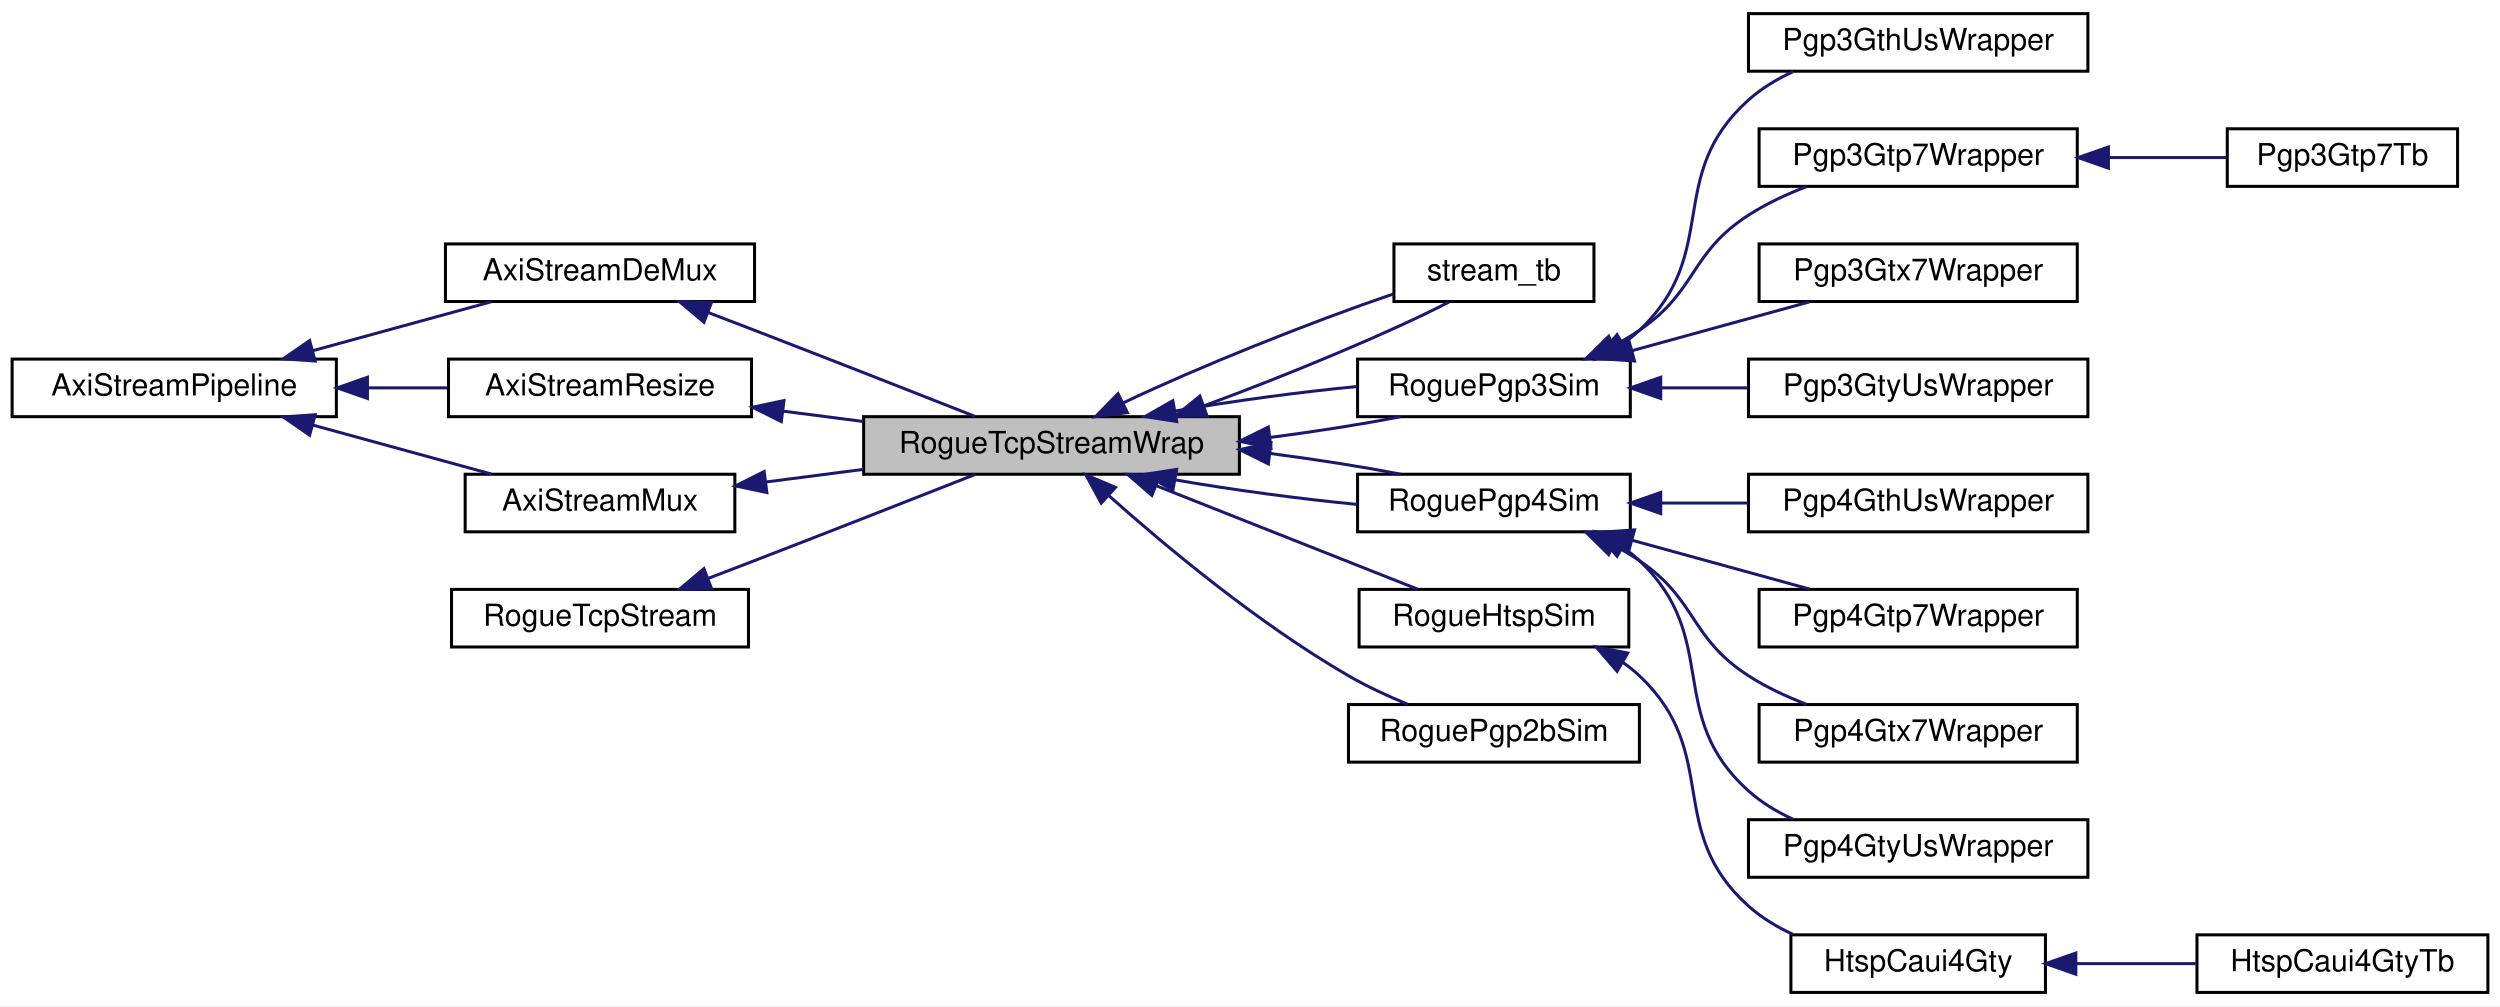
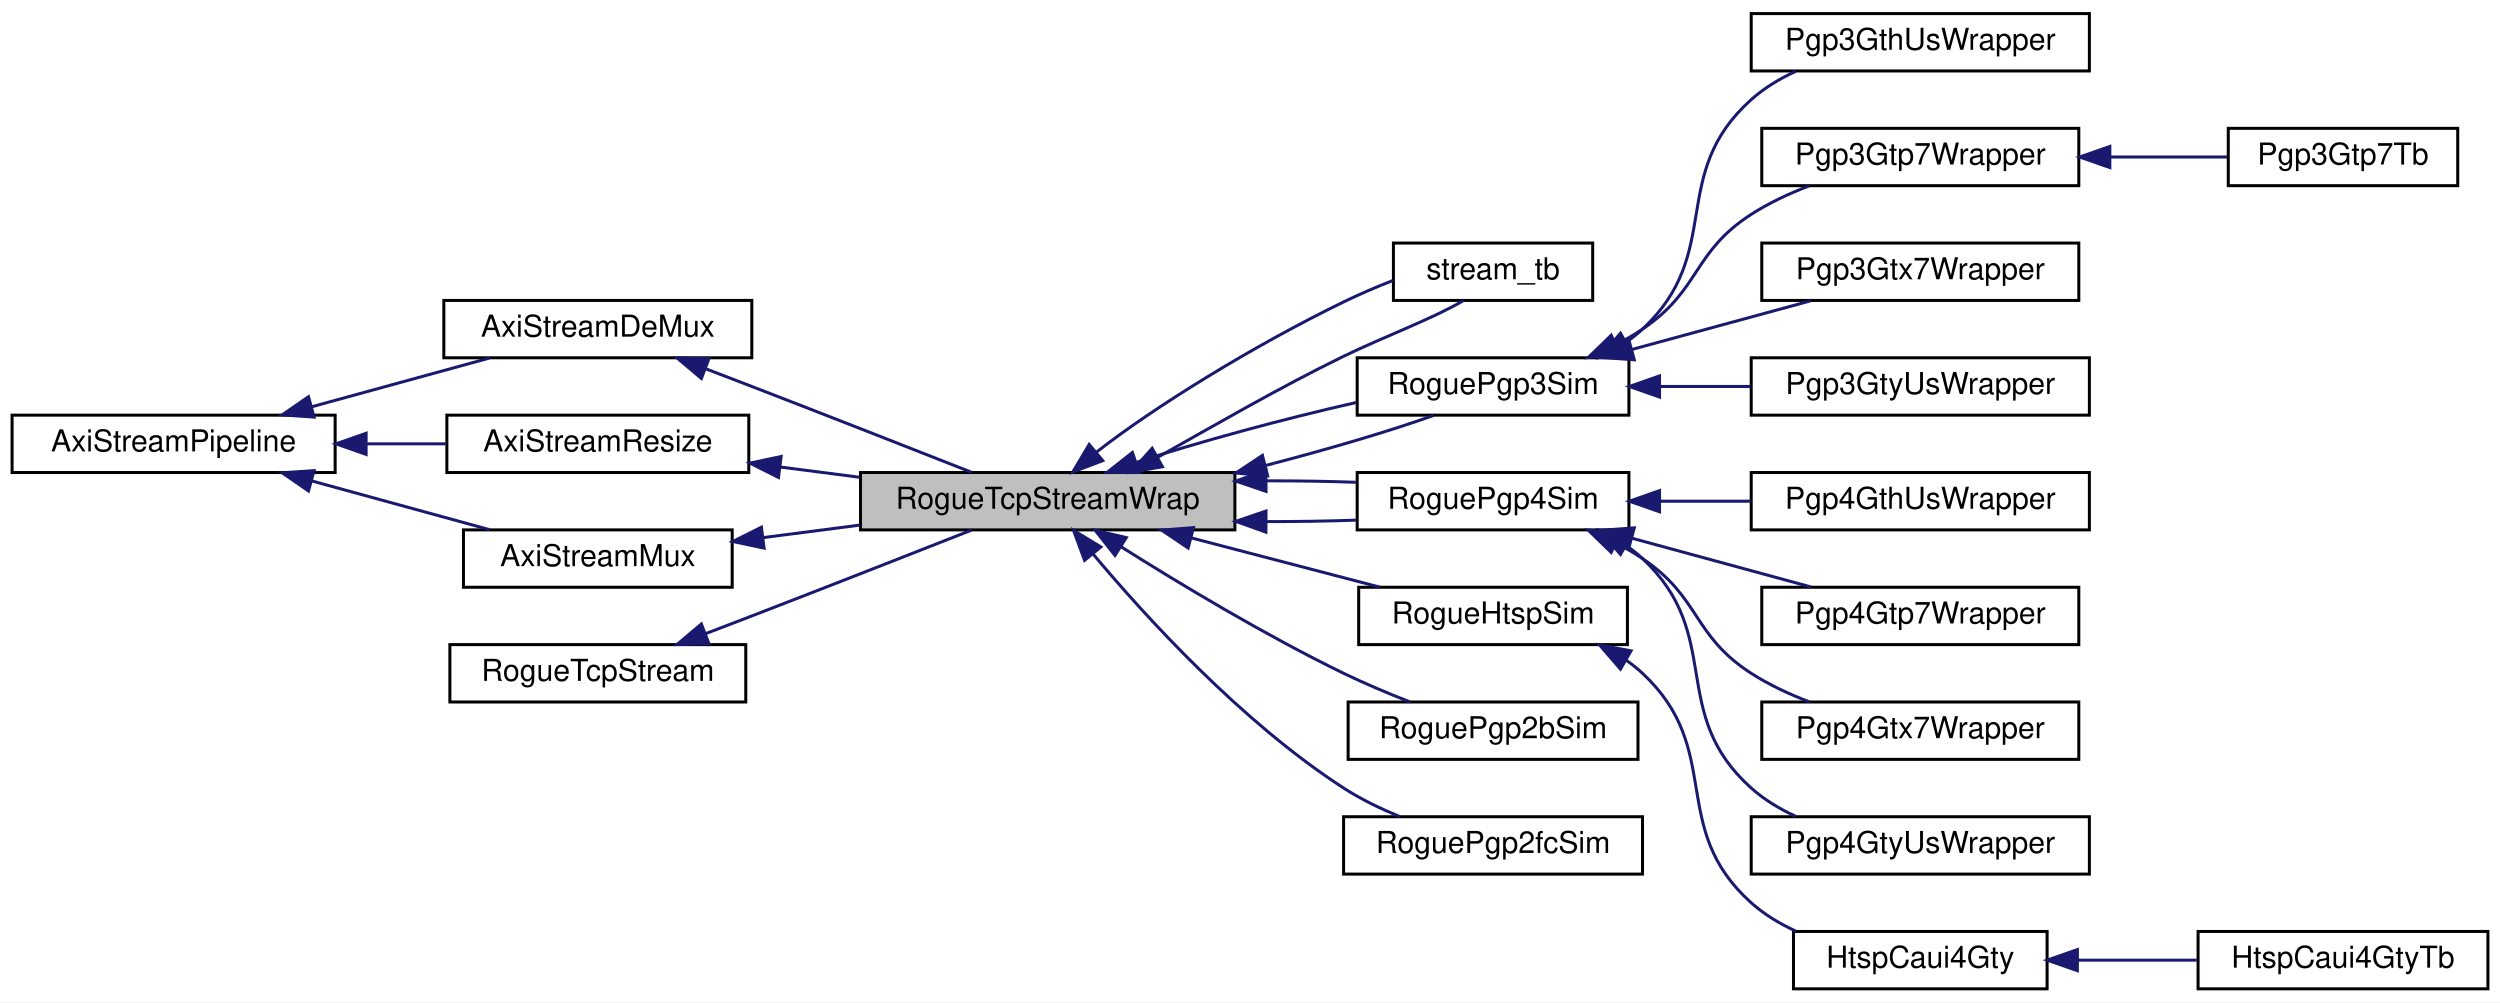
- <svg xmlns="http://www.w3.org/2000/svg" xmlns:xlink="http://www.w3.org/1999/xlink" width="825pt" height="332pt" viewBox="0.00 0.00 825.00 332.00">
+ <svg xmlns="http://www.w3.org/2000/svg" xmlns:xlink="http://www.w3.org/1999/xlink" width="828pt" height="332pt" viewBox="0.00 0.00 828.00 332.00">
  <g id="graph0" class="graph" transform="scale(1 1) rotate(0) translate(4 328)">
-     <polygon fill="white" stroke="transparent" points="-4,4 -4,-328 821,-328 821,4 -4,4" />
+     <polygon fill="white" stroke="transparent" points="-4,4 -4,-328 824,-328 824,4 -4,4" />
    <g id="node1" class="node">
      <g id="a_node1">
        <a xlink:title=" ">
-           <polygon fill="#bfbfbf" stroke="black" points="281,-171.5 281,-190.5 405,-190.5 405,-171.5 281,-171.5" />
-           <text text-anchor="middle" x="343" y="-178.5" font-family="Helvetica,sans-Serif" font-size="10.00">RogueTcpStreamWrap</text>
+           <polygon fill="#bfbfbf" stroke="black" points="281,-152.5 281,-171.5 405,-171.5 405,-152.5 281,-152.5" />
+           <text text-anchor="middle" x="343" y="-159.5" font-family="Helvetica,sans-Serif" font-size="10.00">RogueTcpStreamWrap</text>
        </a>
      </g>
    </g>
    <g id="node7" class="node">
      <g id="a_node7">
        <a xlink:href="classstream__tb.html" target="_top" xlink:title=" ">
-           <polygon fill="white" stroke="black" points="456,-228.5 456,-247.5 522,-247.5 522,-228.5 456,-228.5" />
-           <text text-anchor="middle" x="489" y="-235.5" font-family="Helvetica,sans-Serif" font-size="10.00">stream_tb</text>
+           <polygon fill="white" stroke="black" points="457.5,-228.5 457.5,-247.5 523.5,-247.5 523.5,-228.5 457.5,-228.5" />
+           <text text-anchor="middle" x="490.5" y="-235.5" font-family="Helvetica,sans-Serif" font-size="10.00">stream_tb</text>
        </a>
      </g>
    </g>
    <g id="edge8" class="edge">
-       <path fill="none" stroke="midnightblue" d="M393.18,-194.03C421.72,-204.52 455.61,-218.69 474.15,-228.34" />
-       <polygon fill="midnightblue" stroke="midnightblue" points="394.32,-190.72 383.73,-190.62 391.95,-197.3 394.32,-190.72" />
+       <path fill="none" stroke="midnightblue" d="M379.55,-176.62C397.58,-186.76 420.06,-199.82 441,-210 454.5,-216.56 470.89,-222.6 480.74,-228.49" />
+       <polygon fill="midnightblue" stroke="midnightblue" points="380.99,-173.42 370.55,-171.61 377.59,-179.54 380.99,-173.42" />
    </g>
    <g id="edge20" class="edge">
-       <path fill="none" stroke="midnightblue" d="M366.6,-195.02C390.61,-206.51 428.76,-221.83 455.89,-231.02" />
-       <polygon fill="midnightblue" stroke="midnightblue" points="368.06,-191.83 357.55,-190.51 364.94,-198.1 368.06,-191.83" />
+       <path fill="none" stroke="midnightblue" d="M359.07,-178.19C377.8,-192.89 410.97,-213.41 441,-228 446.21,-230.53 451.84,-232.98 457.36,-235.1" />
+       <polygon fill="midnightblue" stroke="midnightblue" points="361.23,-175.44 351.32,-171.68 356.73,-180.8 361.23,-175.44" />
    </g>
    <g id="node8" class="node">
      <g id="a_node8">
        <a xlink:href="classRoguePgp3Sim.html" target="_top" xlink:title=" ">
-           <polygon fill="white" stroke="black" points="444,-190.5 444,-209.5 534,-209.5 534,-190.5 444,-190.5" />
-           <text text-anchor="middle" x="489" y="-197.5" font-family="Helvetica,sans-Serif" font-size="10.00">RoguePgp3Sim</text>
+           <polygon fill="white" stroke="black" points="445.5,-190.5 445.5,-209.5 535.5,-209.5 535.5,-190.5 445.5,-190.5" />
+           <text text-anchor="middle" x="490.5" y="-197.5" font-family="Helvetica,sans-Serif" font-size="10.00">RoguePgp3Sim</text>
        </a>
      </g>
    </g>
    <g id="edge9" class="edge">
-       <path fill="none" stroke="midnightblue" d="M415.05,-183.63C430.3,-185.62 445.6,-188.03 458.23,-190.48" />
-       <polygon fill="midnightblue" stroke="midnightblue" points="415.43,-180.15 405.07,-182.38 414.56,-187.09 415.43,-180.15" />
-     </g>
-     <g id="edge25" class="edge">
-       <path fill="none" stroke="midnightblue" d="M383.8,-192.36C402.48,-195.62 424.8,-198.62 443.99,-200.47" />
-       <polygon fill="midnightblue" stroke="midnightblue" points="384.31,-188.9 373.84,-190.53 383.04,-195.78 384.31,-188.9" />
+       <path fill="none" stroke="midnightblue" d="M415.03,-173.8C435.64,-179.14 456.43,-185.26 470.79,-190.41" />
+       <polygon fill="midnightblue" stroke="midnightblue" points="415.84,-170.4 405.28,-171.33 414.12,-177.18 415.84,-170.4" />
+     </g>
+     <g id="edge26" class="edge">
+       <path fill="none" stroke="midnightblue" d="M372.21,-174.83C392.92,-181.62 421.45,-189.34 445.2,-194.7" />
+       <polygon fill="midnightblue" stroke="midnightblue" points="373.32,-171.52 362.72,-171.59 371.05,-178.14 373.32,-171.52" />
    </g>
    <g id="node14" class="node">
      <g id="a_node14">
        <a xlink:href="classRoguePgp4Sim.html" target="_top" xlink:title=" ">
-           <polygon fill="white" stroke="black" points="444,-152.5 444,-171.5 534,-171.5 534,-152.5 444,-152.5" />
-           <text text-anchor="middle" x="489" y="-159.5" font-family="Helvetica,sans-Serif" font-size="10.00">RoguePgp4Sim</text>
+           <polygon fill="white" stroke="black" points="445.5,-152.5 445.5,-171.5 535.5,-171.5 535.5,-152.5 445.5,-152.5" />
+           <text text-anchor="middle" x="490.5" y="-159.5" font-family="Helvetica,sans-Serif" font-size="10.00">RoguePgp4Sim</text>
        </a>
      </g>
    </g>
    <g id="edge15" class="edge">
-       <path fill="none" stroke="midnightblue" d="M383.8,-169.64C402.48,-166.38 424.8,-163.38 443.99,-161.53" />
-       <polygon fill="midnightblue" stroke="midnightblue" points="383.04,-166.22 373.84,-171.47 384.31,-173.1 383.04,-166.22" />
-     </g>
-     <g id="edge26" class="edge">
-       <path fill="none" stroke="midnightblue" d="M415.05,-178.37C430.3,-176.38 445.6,-173.97 458.23,-171.52" />
-       <polygon fill="midnightblue" stroke="midnightblue" points="414.56,-174.91 405.07,-179.62 415.43,-181.85 414.56,-174.91" />
+       <path fill="none" stroke="midnightblue" d="M415.37,-155.25C425.5,-155.24 435.67,-155.39 445.08,-155.73" />
+       <polygon fill="midnightblue" stroke="midnightblue" points="415.26,-151.75 405.28,-155.33 415.31,-158.75 415.26,-151.75" />
+     </g>
+     <g id="edge27" class="edge">
+       <path fill="none" stroke="midnightblue" d="M415.37,-168.75C425.5,-168.76 435.67,-168.61 445.08,-168.27" />
+       <polygon fill="midnightblue" stroke="midnightblue" points="415.31,-165.25 405.28,-168.67 415.26,-172.25 415.31,-165.25" />
    </g>
    <g id="node19" class="node">
      <g id="a_node19">
        <a xlink:href="classRogueHtspSim.html" target="_top" xlink:title=" ">
-           <polygon fill="white" stroke="black" points="444.5,-114.5 444.5,-133.5 533.5,-133.5 533.5,-114.5 444.5,-114.5" />
-           <text text-anchor="middle" x="489" y="-121.5" font-family="Helvetica,sans-Serif" font-size="10.00">RogueHtspSim</text>
+           <polygon fill="white" stroke="black" points="446,-114.5 446,-133.5 535,-133.5 535,-114.5 446,-114.5" />
+           <text text-anchor="middle" x="490.5" y="-121.5" font-family="Helvetica,sans-Serif" font-size="10.00">RogueHtspSim</text>
        </a>
      </g>
    </g>
    <g id="edge21" class="edge">
-       <path fill="none" stroke="midnightblue" d="M377.7,-167.66C404.11,-157.2 440.22,-142.91 463.82,-133.57" />
-       <polygon fill="midnightblue" stroke="midnightblue" points="376.11,-164.52 368.1,-171.46 378.69,-171.03 376.11,-164.52" />
+       <path fill="none" stroke="midnightblue" d="M390.65,-149.82C410.85,-144.54 434.15,-138.46 453.05,-133.52" />
+       <polygon fill="midnightblue" stroke="midnightblue" points="389.51,-146.5 380.72,-152.41 391.28,-153.27 389.51,-146.5" />
    </g>
    <g id="node22" class="node">
      <g id="a_node22">
        <a xlink:href="classRoguePgp2bSim.html" target="_top" xlink:title=" ">
-           <polygon fill="white" stroke="black" points="441,-76.5 441,-95.5 537,-95.5 537,-76.5 441,-76.5" />
-           <text text-anchor="middle" x="489" y="-83.5" font-family="Helvetica,sans-Serif" font-size="10.00">RoguePgp2bSim</text>
+           <polygon fill="white" stroke="black" points="442.5,-76.5 442.5,-95.5 538.5,-95.5 538.5,-76.5 442.5,-76.5" />
+           <text text-anchor="middle" x="490.5" y="-83.5" font-family="Helvetica,sans-Serif" font-size="10.00">RoguePgp2bSim</text>
        </a>
      </g>
    </g>
    <g id="edge24" class="edge">
-       <path fill="none" stroke="midnightblue" d="M361.79,-164.54C380.45,-147.91 411.16,-122.26 441,-105 447.09,-101.47 453.97,-98.3 460.54,-95.59" />
-       <polygon fill="midnightblue" stroke="midnightblue" points="359.41,-161.97 354.34,-171.28 364.1,-167.17 359.41,-161.97" />
+       <path fill="none" stroke="midnightblue" d="M367.42,-146.83C386.71,-134.67 415.03,-117.62 441,-105 448,-101.6 455.76,-98.34 463,-95.51" />
+       <polygon fill="midnightblue" stroke="midnightblue" points="365.28,-144.04 358.72,-152.36 369.03,-149.94 365.28,-144.04" />
+     </g>
+     <g id="node23" class="node">
+       <g id="a_node23">
+         <a xlink:href="classRoguePgp2fcSim.html" target="_top" xlink:title=" ">
+           <polygon fill="white" stroke="black" points="441,-38.5 441,-57.5 540,-57.5 540,-38.5 441,-38.5" />
+           <text text-anchor="middle" x="490.5" y="-45.5" font-family="Helvetica,sans-Serif" font-size="10.00">RoguePgp2fcSim</text>
+         </a>
+       </g>
+     </g>
+     <g id="edge25" class="edge">
+       <path fill="none" stroke="midnightblue" d="M357.94,-144.6C375.43,-123.72 407.25,-88.83 441,-67 446.69,-63.32 453.22,-60.16 459.59,-57.54" />
+       <polygon fill="midnightblue" stroke="midnightblue" points="355.21,-142.41 351.56,-152.35 360.61,-146.85 355.21,-142.41" />
    </g>
    <g id="node2" class="node">
      <g id="a_node2">
        <a xlink:href="classAxiStreamDeMux.html" target="_top" xlink:title=" ">
-           <polygon fill="white" stroke="black" points="143,-228.5 143,-247.5 245,-247.5 245,-228.5 143,-228.5" />
-           <text text-anchor="middle" x="194" y="-235.5" font-family="Helvetica,sans-Serif" font-size="10.00">AxiStreamDeMux</text>
+           <polygon fill="white" stroke="black" points="143,-209.5 143,-228.5 245,-228.5 245,-209.5 143,-209.5" />
+           <text text-anchor="middle" x="194" y="-216.5" font-family="Helvetica,sans-Serif" font-size="10.00">AxiStreamDeMux</text>
        </a>
      </g>
    </g>
    <g id="edge1" class="edge">
-       <path fill="none" stroke="midnightblue" d="M229.8,-224.83C234.9,-222.88 240.09,-220.89 245,-219 269.8,-209.43 298.11,-198.32 317.71,-190.6" />
-       <polygon fill="midnightblue" stroke="midnightblue" points="228.3,-221.65 220.2,-228.48 230.79,-228.2 228.3,-221.65" />
+       <path fill="none" stroke="midnightblue" d="M229.8,-205.83C234.9,-203.88 240.09,-201.89 245,-200 269.8,-190.43 298.11,-179.32 317.71,-171.6" />
+       <polygon fill="midnightblue" stroke="midnightblue" points="228.3,-202.65 220.2,-209.48 230.79,-209.2 228.3,-202.65" />
    </g>
    <g id="node3" class="node">
      <g id="a_node3">
        <a xlink:href="classAxiStreamPipeline.html" target="_top" xlink:title=" ">
-           <polygon fill="white" stroke="black" points="0,-190.5 0,-209.5 107,-209.5 107,-190.5 0,-190.5" />
-           <text text-anchor="middle" x="53.5" y="-197.5" font-family="Helvetica,sans-Serif" font-size="10.00">AxiStreamPipeline</text>
+           <polygon fill="white" stroke="black" points="0,-171.5 0,-190.5 107,-190.5 107,-171.5 0,-171.5" />
+           <text text-anchor="middle" x="53.5" y="-178.5" font-family="Helvetica,sans-Serif" font-size="10.00">AxiStreamPipeline</text>
        </a>
      </g>
    </g>
    <g id="edge2" class="edge">
-       <path fill="none" stroke="midnightblue" d="M99.13,-212.25C118.22,-217.48 140.18,-223.51 158.06,-228.41" />
-       <polygon fill="midnightblue" stroke="midnightblue" points="100.02,-208.86 89.45,-209.59 98.17,-215.61 100.02,-208.86" />
+       <path fill="none" stroke="midnightblue" d="M99.13,-193.25C118.22,-198.48 140.18,-204.51 158.06,-209.41" />
+       <polygon fill="midnightblue" stroke="midnightblue" points="100.02,-189.86 89.45,-190.59 98.17,-196.61 100.02,-189.86" />
    </g>
    <g id="node4" class="node">
      <g id="a_node4">
        <a xlink:href="classAxiStreamResize.html" target="_top" xlink:title=" ">
-           <polygon fill="white" stroke="black" points="144,-190.5 144,-209.5 244,-209.5 244,-190.5 144,-190.5" />
-           <text text-anchor="middle" x="194" y="-197.5" font-family="Helvetica,sans-Serif" font-size="10.00">AxiStreamResize</text>
+           <polygon fill="white" stroke="black" points="144,-171.5 144,-190.5 244,-190.5 244,-171.5 144,-171.5" />
+           <text text-anchor="middle" x="194" y="-178.5" font-family="Helvetica,sans-Serif" font-size="10.00">AxiStreamResize</text>
        </a>
      </g>
    </g>
    <g id="edge4" class="edge">
-       <path fill="none" stroke="midnightblue" d="M117.45,-200C126.21,-200 135.11,-200 143.58,-200" />
-       <polygon fill="midnightblue" stroke="midnightblue" points="117.26,-196.5 107.26,-200 117.26,-203.5 117.26,-196.5" />
+       <path fill="none" stroke="midnightblue" d="M117.45,-181C126.21,-181 135.11,-181 143.58,-181" />
+       <polygon fill="midnightblue" stroke="midnightblue" points="117.26,-177.5 107.26,-181 117.26,-184.5 117.26,-177.5" />
    </g>
    <g id="node6" class="node">
      <g id="a_node6">
        <a xlink:href="classAxiStreamMux.html" target="_top" xlink:title=" ">
-           <polygon fill="white" stroke="black" points="149.5,-152.5 149.5,-171.5 238.5,-171.5 238.5,-152.5 149.5,-152.5" />
-           <text text-anchor="middle" x="194" y="-159.5" font-family="Helvetica,sans-Serif" font-size="10.00">AxiStreamMux</text>
+           <polygon fill="white" stroke="black" points="149.5,-133.5 149.5,-152.5 238.5,-152.5 238.5,-133.5 149.5,-133.5" />
+           <text text-anchor="middle" x="194" y="-140.5" font-family="Helvetica,sans-Serif" font-size="10.00">AxiStreamMux</text>
        </a>
      </g>
    </g>
    <g id="edge7" class="edge">
-       <path fill="none" stroke="midnightblue" d="M99.13,-187.75C118.22,-182.52 140.18,-176.49 158.06,-171.59" />
-       <polygon fill="midnightblue" stroke="midnightblue" points="98.17,-184.39 89.45,-190.41 100.02,-191.14 98.17,-184.39" />
+       <path fill="none" stroke="midnightblue" d="M99.13,-168.75C118.22,-163.52 140.18,-157.49 158.06,-152.59" />
+       <polygon fill="midnightblue" stroke="midnightblue" points="98.17,-165.39 89.45,-171.41 100.02,-172.14 98.17,-165.39" />
    </g>
    <g id="edge3" class="edge">
-       <path fill="none" stroke="midnightblue" d="M254.4,-192.32C263.08,-191.2 272.04,-190.04 280.76,-188.92" />
-       <polygon fill="midnightblue" stroke="midnightblue" points="253.83,-188.87 244.36,-193.62 254.72,-195.81 253.83,-188.87" />
+       <path fill="none" stroke="midnightblue" d="M254.4,-173.32C263.08,-172.2 272.04,-171.04 280.76,-169.92" />
+       <polygon fill="midnightblue" stroke="midnightblue" points="253.83,-169.87 244.36,-174.62 254.72,-176.81 253.83,-169.87" />
    </g>
    <g id="node5" class="node">
      <g id="a_node5">
        <a xlink:href="classRogueTcpStream.html" target="_top" xlink:title=" ">
-           <polygon fill="white" stroke="black" points="145,-114.5 145,-133.5 243,-133.5 243,-114.5 145,-114.5" />
-           <text text-anchor="middle" x="194" y="-121.5" font-family="Helvetica,sans-Serif" font-size="10.00">RogueTcpStream</text>
+           <polygon fill="white" stroke="black" points="145,-95.5 145,-114.5 243,-114.5 243,-95.5 145,-95.5" />
+           <text text-anchor="middle" x="194" y="-102.5" font-family="Helvetica,sans-Serif" font-size="10.00">RogueTcpStream</text>
        </a>
      </g>
    </g>
    <g id="edge5" class="edge">
-       <path fill="none" stroke="midnightblue" d="M229.8,-137.17C234.9,-139.12 240.09,-141.11 245,-143 269.8,-152.57 298.11,-163.68 317.71,-171.4" />
-       <polygon fill="midnightblue" stroke="midnightblue" points="230.79,-133.8 220.2,-133.52 228.3,-140.35 230.79,-133.8" />
+       <path fill="none" stroke="midnightblue" d="M229.8,-118.17C234.9,-120.12 240.09,-122.11 245,-124 269.8,-133.57 298.11,-144.68 317.71,-152.4" />
+       <polygon fill="midnightblue" stroke="midnightblue" points="230.79,-114.8 220.2,-114.52 228.3,-121.35 230.79,-114.8" />
    </g>
    <g id="edge6" class="edge">
-       <path fill="none" stroke="midnightblue" d="M248.86,-168.96C259.24,-170.3 270.19,-171.72 280.78,-173.09" />
-       <polygon fill="midnightblue" stroke="midnightblue" points="249.07,-165.46 238.71,-167.65 248.18,-172.4 249.07,-165.46" />
+       <path fill="none" stroke="midnightblue" d="M248.86,-149.96C259.24,-151.3 270.19,-152.72 280.78,-154.09" />
+       <polygon fill="midnightblue" stroke="midnightblue" points="249.07,-146.46 238.71,-148.65 248.18,-153.4 249.07,-146.46" />
    </g>
    <g id="node9" class="node">
      <g id="a_node9">
        <a xlink:href="classPgp3GthUsWrapper.html" target="_top" xlink:title=" ">
-           <polygon fill="white" stroke="black" points="573,-304.5 573,-323.5 685,-323.5 685,-304.5 573,-304.5" />
-           <text text-anchor="middle" x="629" y="-311.5" font-family="Helvetica,sans-Serif" font-size="10.00">Pgp3GthUsWrapper</text>
+           <polygon fill="white" stroke="black" points="576,-304.5 576,-323.5 688,-323.5 688,-304.5 576,-304.5" />
+           <text text-anchor="middle" x="632" y="-311.5" font-family="Helvetica,sans-Serif" font-size="10.00">Pgp3GthUsWrapper</text>
        </a>
      </g>
    </g>
    <g id="edge10" class="edge">
-       <path fill="none" stroke="midnightblue" d="M531.61,-214.65C533.52,-215.98 535.34,-217.43 537,-219 564.19,-244.65 545.16,-270.06 573,-295 577.29,-298.84 582.39,-301.92 587.74,-304.37" />
-       <polygon fill="midnightblue" stroke="midnightblue" points="533.15,-211.49 522.74,-209.51 529.64,-217.55 533.15,-211.49" />
+       <path fill="none" stroke="midnightblue" d="M534.62,-214.69C536.53,-216.01 538.33,-217.45 540,-219 567.32,-244.5 548.16,-270.06 576,-295 580.29,-298.84 585.39,-301.92 590.74,-304.37" />
+       <polygon fill="midnightblue" stroke="midnightblue" points="536.19,-211.56 525.78,-209.61 532.7,-217.63 536.19,-211.56" />
    </g>
    <g id="node10" class="node">
      <g id="a_node10">
        <a xlink:href="classPgp3Gtp7Wrapper.html" target="_top" xlink:title=" ">
-           <polygon fill="white" stroke="black" points="576.5,-266.5 576.5,-285.5 681.5,-285.5 681.5,-266.5 576.5,-266.5" />
-           <text text-anchor="middle" x="629" y="-273.5" font-family="Helvetica,sans-Serif" font-size="10.00">Pgp3Gtp7Wrapper</text>
+           <polygon fill="white" stroke="black" points="579.5,-266.5 579.5,-285.5 684.5,-285.5 684.5,-266.5 579.5,-266.5" />
+           <text text-anchor="middle" x="632" y="-273.5" font-family="Helvetica,sans-Serif" font-size="10.00">Pgp3Gtp7Wrapper</text>
        </a>
      </g>
    </g>
    <g id="edge11" class="edge">
-       <path fill="none" stroke="midnightblue" d="M528.43,-213.9C531.41,-215.46 534.31,-217.17 537,-219 556.22,-232.1 553.45,-244.4 573,-257 578.86,-260.78 585.56,-263.9 592.21,-266.44" />
-       <polygon fill="midnightblue" stroke="midnightblue" points="529.87,-210.7 519.33,-209.59 526.87,-217.03 529.87,-210.7" />
+       <path fill="none" stroke="midnightblue" d="M531.29,-213.88C534.32,-215.45 537.26,-217.16 540,-219 559.29,-232 556.45,-244.4 576,-257 581.86,-260.78 588.56,-263.9 595.21,-266.44" />
+       <polygon fill="midnightblue" stroke="midnightblue" points="532.57,-210.62 522.03,-209.59 529.63,-216.97 532.57,-210.62" />
    </g>
    <g id="node12" class="node">
      <g id="a_node12">
        <a xlink:href="classPgp3Gtx7Wrapper.html" target="_top" xlink:title=" ">
-           <polygon fill="white" stroke="black" points="576.5,-228.5 576.5,-247.5 681.5,-247.5 681.5,-228.5 576.5,-228.5" />
-           <text text-anchor="middle" x="629" y="-235.5" font-family="Helvetica,sans-Serif" font-size="10.00">Pgp3Gtx7Wrapper</text>
+           <polygon fill="white" stroke="black" points="579.5,-228.5 579.5,-247.5 684.5,-247.5 684.5,-228.5 579.5,-228.5" />
+           <text text-anchor="middle" x="632" y="-235.5" font-family="Helvetica,sans-Serif" font-size="10.00">Pgp3Gtx7Wrapper</text>
        </a>
      </g>
    </g>
    <g id="edge13" class="edge">
-       <path fill="none" stroke="midnightblue" d="M534.47,-212.25C553.49,-217.48 575.38,-223.51 593.19,-228.41" />
-       <polygon fill="midnightblue" stroke="midnightblue" points="535.39,-208.87 524.82,-209.59 533.54,-215.62 535.39,-208.87" />
+       <path fill="none" stroke="midnightblue" d="M536.46,-212.25C555.68,-217.48 577.8,-223.51 595.81,-228.41" />
+       <polygon fill="midnightblue" stroke="midnightblue" points="537.27,-208.84 526.7,-209.59 535.43,-215.59 537.27,-208.84" />
    </g>
    <g id="node13" class="node">
      <g id="a_node13">
        <a xlink:href="classPgp3GtyUsWrapper.html" target="_top" xlink:title=" ">
-           <polygon fill="white" stroke="black" points="573,-190.5 573,-209.5 685,-209.5 685,-190.5 573,-190.5" />
-           <text text-anchor="middle" x="629" y="-197.5" font-family="Helvetica,sans-Serif" font-size="10.00">Pgp3GtyUsWrapper</text>
+           <polygon fill="white" stroke="black" points="576,-190.5 576,-209.5 688,-209.5 688,-190.5 576,-190.5" />
+           <text text-anchor="middle" x="632" y="-197.5" font-family="Helvetica,sans-Serif" font-size="10.00">Pgp3GtyUsWrapper</text>
        </a>
      </g>
    </g>
    <g id="edge14" class="edge">
-       <path fill="none" stroke="midnightblue" d="M544.07,-200C553.49,-200 563.3,-200 572.74,-200" />
-       <polygon fill="midnightblue" stroke="midnightblue" points="544.04,-196.5 534.04,-200 544.04,-203.5 544.04,-196.5" />
+       <path fill="none" stroke="midnightblue" d="M545.75,-200C555.63,-200 565.95,-200 575.87,-200" />
+       <polygon fill="midnightblue" stroke="midnightblue" points="545.64,-196.5 535.64,-200 545.64,-203.5 545.64,-196.5" />
    </g>
    <g id="node11" class="node">
      <g id="a_node11">
        <a xlink:href="classPgp3Gtp7Tb.html" target="_top" xlink:title=" ">
-           <polygon fill="white" stroke="black" points="731,-266.5 731,-285.5 807,-285.5 807,-266.5 731,-266.5" />
-           <text text-anchor="middle" x="769" y="-273.5" font-family="Helvetica,sans-Serif" font-size="10.00">Pgp3Gtp7Tb</text>
+           <polygon fill="white" stroke="black" points="734,-266.5 734,-285.5 810,-285.5 810,-266.5 734,-266.5" />
+           <text text-anchor="middle" x="772" y="-273.5" font-family="Helvetica,sans-Serif" font-size="10.00">Pgp3Gtp7Tb</text>
        </a>
      </g>
    </g>
    <g id="edge12" class="edge">
-       <path fill="none" stroke="midnightblue" d="M691.79,-276C705.03,-276 718.61,-276 730.58,-276" />
-       <polygon fill="midnightblue" stroke="midnightblue" points="691.78,-272.5 681.78,-276 691.78,-279.5 691.78,-272.5" />
+       <path fill="none" stroke="midnightblue" d="M694.79,-276C708.03,-276 721.61,-276 733.58,-276" />
+       <polygon fill="midnightblue" stroke="midnightblue" points="694.78,-272.5 684.78,-276 694.78,-279.5 694.78,-272.5" />
    </g>
    <g id="node15" class="node">
      <g id="a_node15">
        <a xlink:href="classPgp4GthUsWrapper.html" target="_top" xlink:title=" ">
-           <polygon fill="white" stroke="black" points="573,-152.5 573,-171.5 685,-171.5 685,-152.5 573,-152.5" />
-           <text text-anchor="middle" x="629" y="-159.5" font-family="Helvetica,sans-Serif" font-size="10.00">Pgp4GthUsWrapper</text>
+           <polygon fill="white" stroke="black" points="576,-152.5 576,-171.5 688,-171.5 688,-152.5 576,-152.5" />
+           <text text-anchor="middle" x="632" y="-159.5" font-family="Helvetica,sans-Serif" font-size="10.00">Pgp4GthUsWrapper</text>
        </a>
      </g>
    </g>
    <g id="edge16" class="edge">
-       <path fill="none" stroke="midnightblue" d="M544.07,-162C553.49,-162 563.3,-162 572.74,-162" />
-       <polygon fill="midnightblue" stroke="midnightblue" points="544.04,-158.5 534.04,-162 544.04,-165.5 544.04,-158.5" />
+       <path fill="none" stroke="midnightblue" d="M545.75,-162C555.63,-162 565.95,-162 575.87,-162" />
+       <polygon fill="midnightblue" stroke="midnightblue" points="545.64,-158.5 535.64,-162 545.64,-165.5 545.64,-158.5" />
    </g>
    <g id="node16" class="node">
      <g id="a_node16">
        <a xlink:href="classPgp4Gtp7Wrapper.html" target="_top" xlink:title=" ">
-           <polygon fill="white" stroke="black" points="576.5,-114.5 576.5,-133.5 681.5,-133.5 681.5,-114.5 576.5,-114.5" />
-           <text text-anchor="middle" x="629" y="-121.5" font-family="Helvetica,sans-Serif" font-size="10.00">Pgp4Gtp7Wrapper</text>
+           <polygon fill="white" stroke="black" points="579.5,-114.5 579.5,-133.5 684.5,-133.5 684.5,-114.5 579.5,-114.5" />
+           <text text-anchor="middle" x="632" y="-121.5" font-family="Helvetica,sans-Serif" font-size="10.00">Pgp4Gtp7Wrapper</text>
        </a>
      </g>
    </g>
    <g id="edge17" class="edge">
-       <path fill="none" stroke="midnightblue" d="M534.47,-149.75C553.49,-144.52 575.38,-138.49 593.19,-133.59" />
-       <polygon fill="midnightblue" stroke="midnightblue" points="533.54,-146.38 524.82,-152.41 535.39,-153.13 533.54,-146.38" />
+       <path fill="none" stroke="midnightblue" d="M536.46,-149.75C555.68,-144.52 577.8,-138.49 595.81,-133.59" />
+       <polygon fill="midnightblue" stroke="midnightblue" points="535.43,-146.41 526.7,-152.41 537.27,-153.16 535.43,-146.41" />
    </g>
    <g id="node17" class="node">
      <g id="a_node17">
        <a xlink:href="classPgp4Gtx7Wrapper.html" target="_top" xlink:title=" ">
-           <polygon fill="white" stroke="black" points="576.5,-76.5 576.5,-95.5 681.5,-95.5 681.5,-76.5 576.5,-76.5" />
-           <text text-anchor="middle" x="629" y="-83.5" font-family="Helvetica,sans-Serif" font-size="10.00">Pgp4Gtx7Wrapper</text>
+           <polygon fill="white" stroke="black" points="579.5,-76.5 579.5,-95.5 684.5,-95.5 684.5,-76.5 579.5,-76.5" />
+           <text text-anchor="middle" x="632" y="-83.5" font-family="Helvetica,sans-Serif" font-size="10.00">Pgp4Gtx7Wrapper</text>
        </a>
      </g>
    </g>
    <g id="edge18" class="edge">
-       <path fill="none" stroke="midnightblue" d="M528.43,-148.1C531.41,-146.54 534.31,-144.83 537,-143 556.22,-129.9 553.45,-117.6 573,-105 578.86,-101.22 585.56,-98.1 592.21,-95.56" />
-       <polygon fill="midnightblue" stroke="midnightblue" points="526.87,-144.97 519.33,-152.41 529.87,-151.3 526.87,-144.97" />
+       <path fill="none" stroke="midnightblue" d="M531.29,-148.12C534.32,-146.55 537.26,-144.84 540,-143 559.29,-130 556.45,-117.6 576,-105 581.86,-101.22 588.56,-98.1 595.21,-95.56" />
+       <polygon fill="midnightblue" stroke="midnightblue" points="529.63,-145.03 522.03,-152.41 532.57,-151.38 529.63,-145.03" />
    </g>
    <g id="node18" class="node">
      <g id="a_node18">
        <a xlink:href="classPgp4GtyUsWrapper.html" target="_top" xlink:title=" ">
-           <polygon fill="white" stroke="black" points="573,-38.5 573,-57.5 685,-57.5 685,-38.5 573,-38.5" />
-           <text text-anchor="middle" x="629" y="-45.5" font-family="Helvetica,sans-Serif" font-size="10.00">Pgp4GtyUsWrapper</text>
+           <polygon fill="white" stroke="black" points="576,-38.5 576,-57.5 688,-57.5 688,-38.5 576,-38.5" />
+           <text text-anchor="middle" x="632" y="-45.5" font-family="Helvetica,sans-Serif" font-size="10.00">Pgp4GtyUsWrapper</text>
        </a>
      </g>
    </g>
    <g id="edge19" class="edge">
-       <path fill="none" stroke="midnightblue" d="M531.61,-147.35C533.52,-146.02 535.34,-144.57 537,-143 564.19,-117.35 545.16,-91.94 573,-67 577.29,-63.16 582.39,-60.08 587.74,-57.63" />
-       <polygon fill="midnightblue" stroke="midnightblue" points="529.64,-144.45 522.74,-152.49 533.15,-150.51 529.64,-144.45" />
+       <path fill="none" stroke="midnightblue" d="M534.62,-147.31C536.53,-145.99 538.33,-144.55 540,-143 567.32,-117.5 548.16,-91.94 576,-67 580.29,-63.16 585.39,-60.08 590.74,-57.63" />
+       <polygon fill="midnightblue" stroke="midnightblue" points="532.7,-144.37 525.78,-152.39 536.19,-150.44 532.7,-144.37" />
    </g>
    <g id="node20" class="node">
      <g id="a_node20">
        <a xlink:href="classHtspCaui4Gty.html" target="_top" xlink:title=" ">
-           <polygon fill="white" stroke="black" points="587,-0.5 587,-19.5 671,-19.5 671,-0.5 587,-0.5" />
-           <text text-anchor="middle" x="629" y="-7.5" font-family="Helvetica,sans-Serif" font-size="10.00">HtspCaui4Gty</text>
+           <polygon fill="white" stroke="black" points="590,-0.5 590,-19.5 674,-19.5 674,-0.5 590,-0.5" />
+           <text text-anchor="middle" x="632" y="-7.5" font-family="Helvetica,sans-Serif" font-size="10.00">HtspCaui4Gty</text>
        </a>
      </g>
    </g>
    <g id="edge22" class="edge">
-       <path fill="none" stroke="midnightblue" d="M531.61,-109.35C533.52,-108.02 535.34,-106.57 537,-105 564.19,-79.35 545.16,-53.94 573,-29 577.29,-25.16 582.39,-22.08 587.74,-19.63" />
-       <polygon fill="midnightblue" stroke="midnightblue" points="529.64,-106.45 522.74,-114.49 533.15,-112.51 529.64,-106.45" />
+       <path fill="none" stroke="midnightblue" d="M534.62,-109.31C536.53,-107.99 538.33,-106.55 540,-105 567.32,-79.5 548.16,-53.94 576,-29 580.29,-25.16 585.39,-22.08 590.74,-19.63" />
+       <polygon fill="midnightblue" stroke="midnightblue" points="532.7,-106.37 525.78,-114.39 536.19,-112.44 532.7,-106.37" />
    </g>
    <g id="node21" class="node">
      <g id="a_node21">
        <a xlink:href="classHtspCaui4GtyTb.html" target="_top" xlink:title=" ">
-           <polygon fill="white" stroke="black" points="721,-0.5 721,-19.5 817,-19.5 817,-0.5 721,-0.5" />
-           <text text-anchor="middle" x="769" y="-7.5" font-family="Helvetica,sans-Serif" font-size="10.00">HtspCaui4GtyTb</text>
+           <polygon fill="white" stroke="black" points="724,-0.5 724,-19.5 820,-19.5 820,-0.5 724,-0.5" />
+           <text text-anchor="middle" x="772" y="-7.5" font-family="Helvetica,sans-Serif" font-size="10.00">HtspCaui4GtyTb</text>
        </a>
      </g>
    </g>
    <g id="edge23" class="edge">
-       <path fill="none" stroke="midnightblue" d="M681.15,-10C694.06,-10 707.86,-10 720.58,-10" />
-       <polygon fill="midnightblue" stroke="midnightblue" points="681.03,-6.5 671.03,-10 681.03,-13.5 681.03,-6.5" />
+       <path fill="none" stroke="midnightblue" d="M684.15,-10C697.06,-10 710.86,-10 723.58,-10" />
+       <polygon fill="midnightblue" stroke="midnightblue" points="684.03,-6.5 674.03,-10 684.03,-13.5 684.03,-6.5" />
    </g>
  </g>
</svg>
